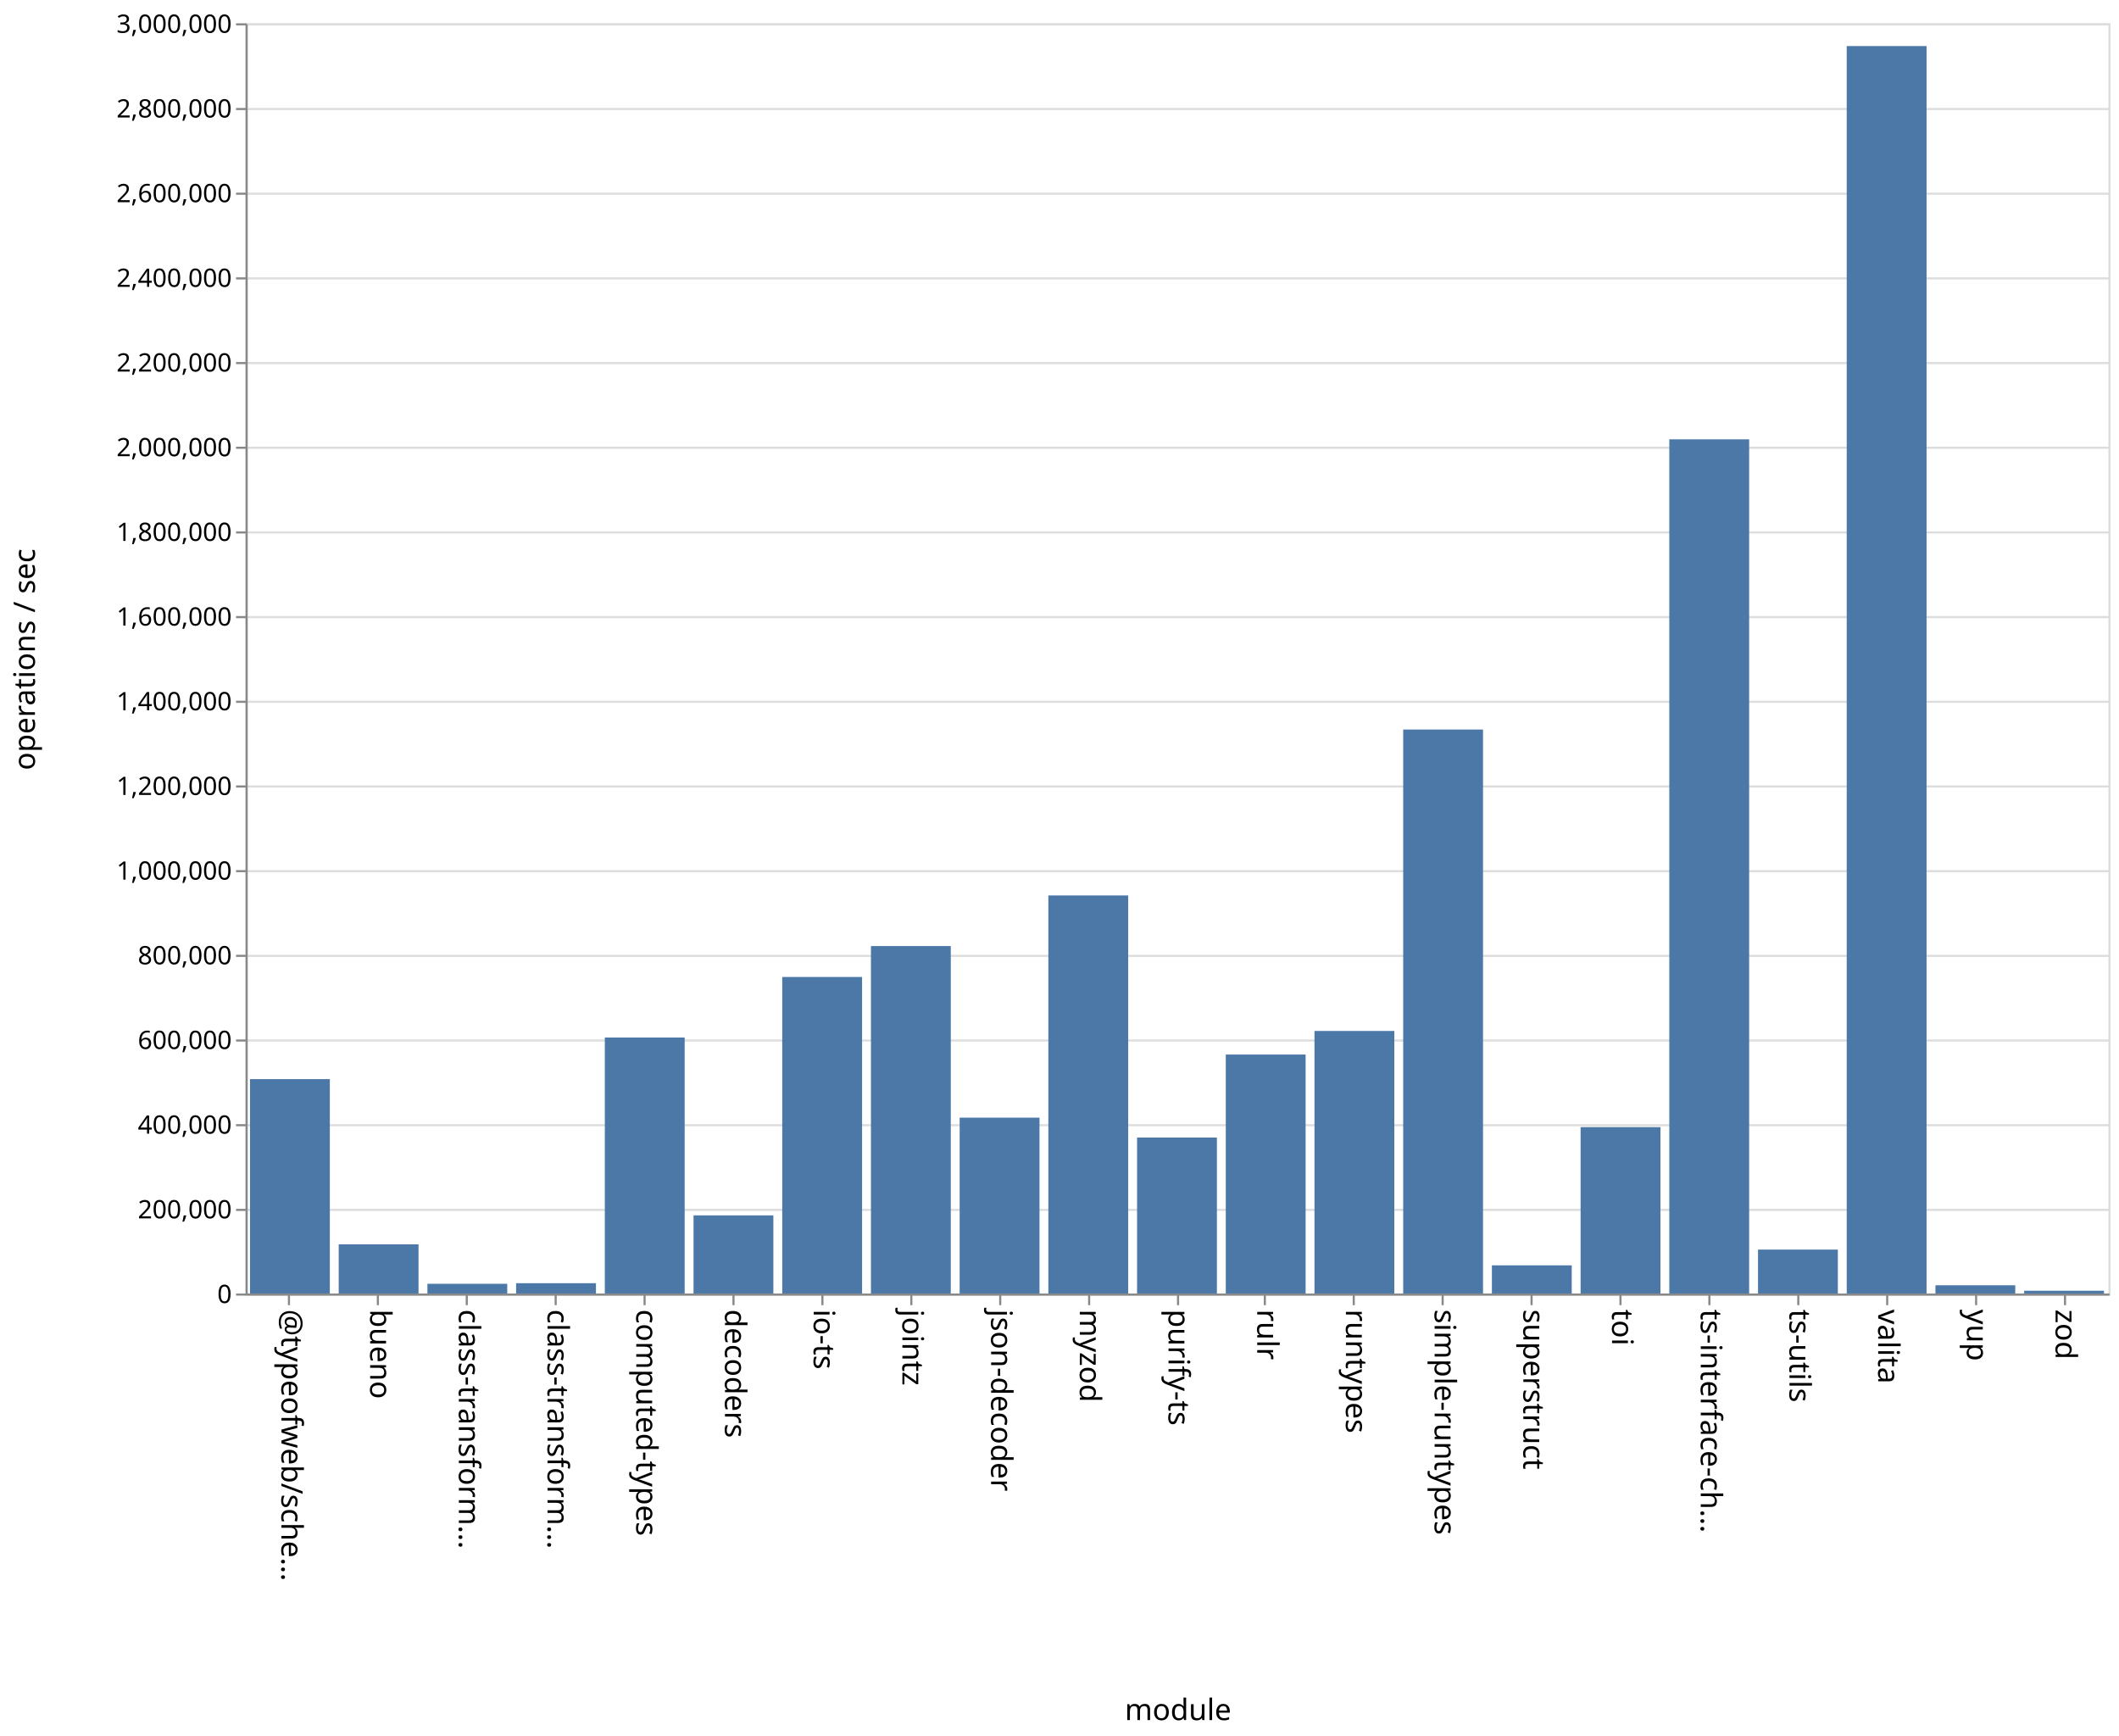
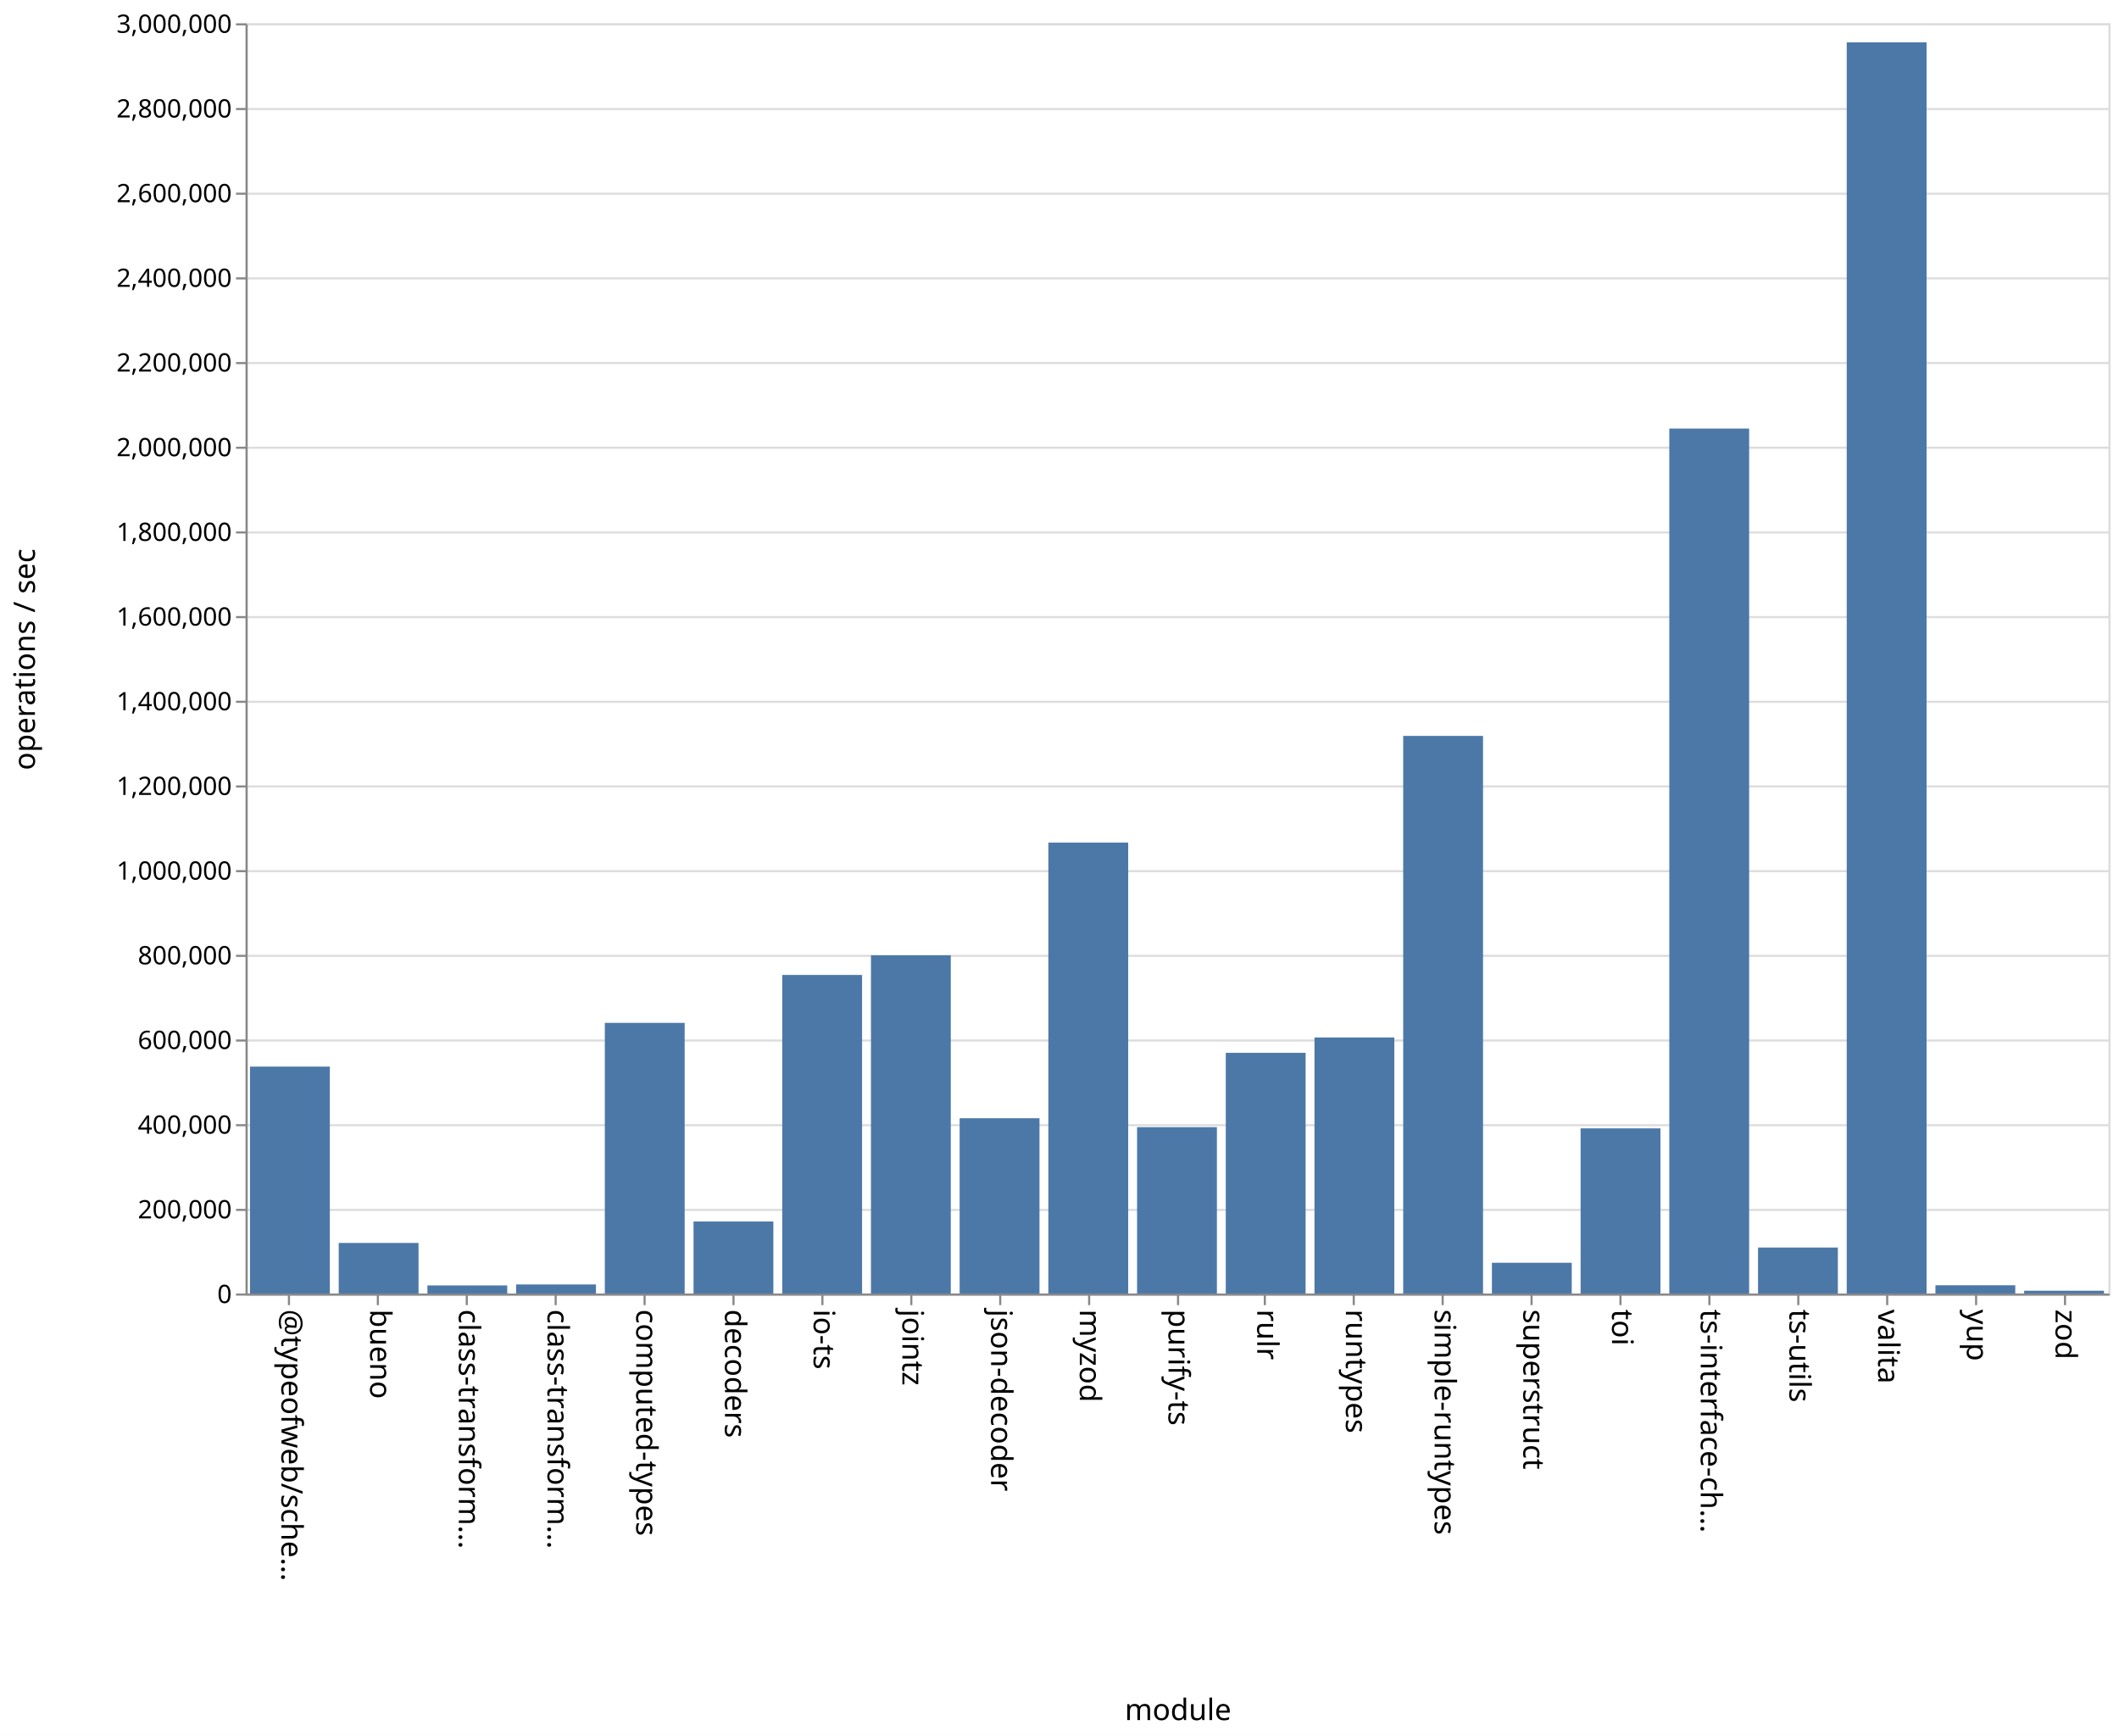
<svg xmlns="http://www.w3.org/2000/svg" class="marks" width="1001" height="820">
  <path fill="#fff" d="M0 0h1001v820H0z" />
  <g class="mark-group role-frame root" aria-roledescription="group mark container" fill="none" stroke-miterlimit="10">
    <path class="background" aria-hidden="true" d="M116.5 11.5h880v600h-880z" stroke="#ddd" />
    <g class="mark-group role-axis" aria-roledescription="axis" aria-label="Y-axis for a linear scale with values from 0 to 3,000,000">
      <path class="background" aria-hidden="true" d="M116.5 11.5z" pointer-events="none" />
      <g class="mark-rule role-axis-grid" pointer-events="none" stroke="#ddd">
        <path d="M116.5 611.5h880M116.5 571.5h880M116.5 531.5h880M116.5 491.5h880M116.5 451.5h880M116.5 411.5h880M116.5 371.5h880M116.5 331.5h880M116.5 291.5h880M116.5 251.5h880M116.5 211.5h880M116.5 171.5h880M116.5 131.5h880M116.5 91.5h880M116.5 51.5h880M116.5 11.5h880" />
      </g>
    </g>
    <g class="mark-group role-axis" aria-roledescription="axis" aria-label="X-axis titled 'module' for a discrete scale with 21 values: @typeofweb/schema, bueno, class-transformer-validator-async, class-transformer-validator-sync, computed-types, ending with zod">
      <path class="background" aria-hidden="true" d="M116.5 611.5z" pointer-events="none" />
      <g class="mark-rule role-axis-tick" pointer-events="none" stroke="#888">
        <path d="M136.5 611.5v5M178.5 611.5v5M220.5 611.5v5M262.5 611.5v5M304.5 611.5v5M346.5 611.5v5M388.5 611.5v5M430.5 611.5v5M472.5 611.5v5M514.5 611.5v5M556.5 611.5v5M597.5 611.5v5M639.5 611.5v5M681.5 611.5v5M723.5 611.5v5M765.5 611.5v5M807.5 611.5v5M849.5 611.5v5M891.5 611.5v5M933.5 611.5v5M975.5 611.5v5" />
      </g>
      <g class="mark-text role-axis-label" pointer-events="none" font-family="sans-serif" font-size="14" fill="#000">
        <text transform="rotate(90 -242.774 375.726)">@typeofweb/sche…</text>
        <text transform="rotate(90 -221.821 396.679)">bueno</text>
        <text transform="rotate(90 -200.869 417.631)">class-transform…</text>
        <text transform="rotate(90 -179.917 438.583)">class-transform…</text>
        <text transform="rotate(90 -158.964 459.536)">computed-types</text>
        <text transform="rotate(90 -138.012 480.488)">decoders</text>
        <text transform="rotate(90 -117.06 501.44)">io-ts</text>
        <text transform="rotate(90 -96.107 522.393)">jointz</text>
        <text transform="rotate(90 -75.155 543.345)">json-decoder</text>
        <text transform="rotate(90 -54.202 564.298)">myzod</text>
        <text transform="rotate(90 -33.25 585.25)">purify-ts</text>
        <text transform="rotate(90 -12.298 606.202)">rulr</text>
        <text transform="rotate(90 8.655 627.155)">runtypes</text>
        <text transform="rotate(90 29.607 648.107)">simple-runtypes</text>
        <text transform="rotate(90 50.56 669.06)">superstruct</text>
        <text transform="rotate(90 71.512 690.012)">toi</text>
        <text transform="rotate(90 92.464 710.964)">ts-interface-ch…</text>
        <text transform="rotate(90 113.417 731.917)">ts-utils</text>
        <text transform="rotate(90 134.369 752.869)">valita</text>
        <text transform="rotate(90 155.321 773.821)">yup</text>
        <text transform="rotate(90 176.274 794.774)">zod</text>
      </g>
      <path stroke="#888" d="M116.5 611.5h880" class="mark-rule role-axis-domain" pointer-events="none" />
      <text text-anchor="middle" transform="translate(556.5 812.5)" font-family="sans-serif" font-size="14" fill="#000" class="mark-text role-axis-title" pointer-events="none">module</text>
    </g>
    <g class="mark-group role-axis" aria-roledescription="axis" aria-label="Y-axis titled 'operations / sec' for a linear scale with values from 0 to 3,000,000">
      <path class="background" aria-hidden="true" d="M116.5 11.5z" pointer-events="none" />
      <g class="mark-rule role-axis-tick" pointer-events="none" stroke="#888">
        <path d="M116.5 611.5h-5M116.5 571.5h-5M116.5 531.5h-5M116.5 491.5h-5M116.5 451.5h-5M116.5 411.5h-5M116.5 371.5h-5M116.5 331.5h-5M116.5 291.5h-5M116.5 251.5h-5M116.5 211.5h-5M116.5 171.5h-5M116.5 131.5h-5M116.5 91.5h-5M116.5 51.5h-5M116.5 11.5h-5" />
      </g>
      <g class="mark-text role-axis-label" pointer-events="none" text-anchor="end" font-family="sans-serif" font-size="12" fill="#000">
        <text transform="translate(109.5 615.5)">0</text>
        <text transform="translate(109.5 575.5)">200,000</text>
        <text transform="translate(109.5 535.5)">400,000</text>
        <text transform="translate(109.5 495.5)">600,000</text>
        <text transform="translate(109.5 455.5)">800,000</text>
        <text transform="translate(109.5 415.5)">1,000,000</text>
        <text transform="translate(109.5 375.5)">1,200,000</text>
        <text transform="translate(109.5 335.5)">1,400,000</text>
        <text transform="translate(109.5 295.5)">1,600,000</text>
        <text transform="translate(109.5 255.5)">1,800,000</text>
        <text transform="translate(109.5 215.5)">2,000,000</text>
        <text transform="translate(109.5 175.5)">2,200,000</text>
        <text transform="translate(109.5 135.5)">2,400,000</text>
        <text transform="translate(109.5 95.5)">2,600,000</text>
        <text transform="translate(109.5 55.5)">2,800,000</text>
        <text transform="translate(109.5 15.5)">3,000,000</text>
      </g>
      <path stroke="#888" d="M116.5 611.5v-600" class="mark-rule role-axis-domain" pointer-events="none" />
      <text text-anchor="middle" transform="rotate(-90 164 147.5)" font-family="sans-serif" font-size="14" fill="#000" class="mark-text role-axis-title" pointer-events="none">operations / sec</text>
    </g>
    <g class="mark-rect role-mark marks" aria-roledescription="rect mark container" fill="#4c78a8">
-       <path d="M160 587.777h37.714V611H160zM201.905 606.415h37.714V611h-37.714zM243.81 606.14h37.714V611H243.81zM285.714 490.089h37.715V611h-37.715zM327.619 574.096h37.714V611H327.62zM369.524 461.486h37.714V611h-37.714zM411.429 446.883h37.714V611h-37.714zM453.333 527.938h37.715V611h-37.715zM495.238 422.975h37.714V611h-37.714zM537.143 537.325h37.714V611h-37.714zM579.048 498.124h37.714V611h-37.714zM620.952 486.984h37.715V611h-37.715zM662.857 344.599h37.714V611h-37.714zM704.762 597.698h37.714V611h-37.714zM746.667 532.41h37.714V611h-37.714zM788.571 207.52h37.715V611H788.57zM830.476 590.258h37.714V611h-37.714zM118.095 509.736h37.715V611h-37.715zM872.381 21.756h37.714V611h-37.714zM914.286 607.114H952V611h-37.714zM956.19 609.692h37.715V611H956.19z" />
+       <path d="M160 587.124h37.714V611H160zM201.905 607.19h37.714V611h-37.714zM243.81 606.73h37.714V611H243.81zM285.714 483.163h37.715V611h-37.715zM327.619 576.986h37.714V611H327.62zM369.524 460.52h37.714V611h-37.714zM411.429 451.26h37.714V611h-37.714zM453.333 528.206h37.715V611h-37.715zM495.238 398.016h37.714V611h-37.714zM537.143 532.431h37.714V611h-37.714zM579.048 497.316h37.714V611h-37.714zM620.952 490.066h37.715V611h-37.715zM662.857 347.61h37.714V611h-37.714zM704.762 596.478h37.714V611h-37.714zM746.667 532.997h37.714V611h-37.714zM788.571 202.435h37.715V611H788.57zM830.476 589.285h37.714V611h-37.714zM118.095 503.822h37.715V611h-37.715zM872.381 20.005h37.714V611h-37.714zM914.286 607.111H952V611h-37.714zM956.19 609.686h37.715V611H956.19z" />
    </g>
  </g>
</svg>
